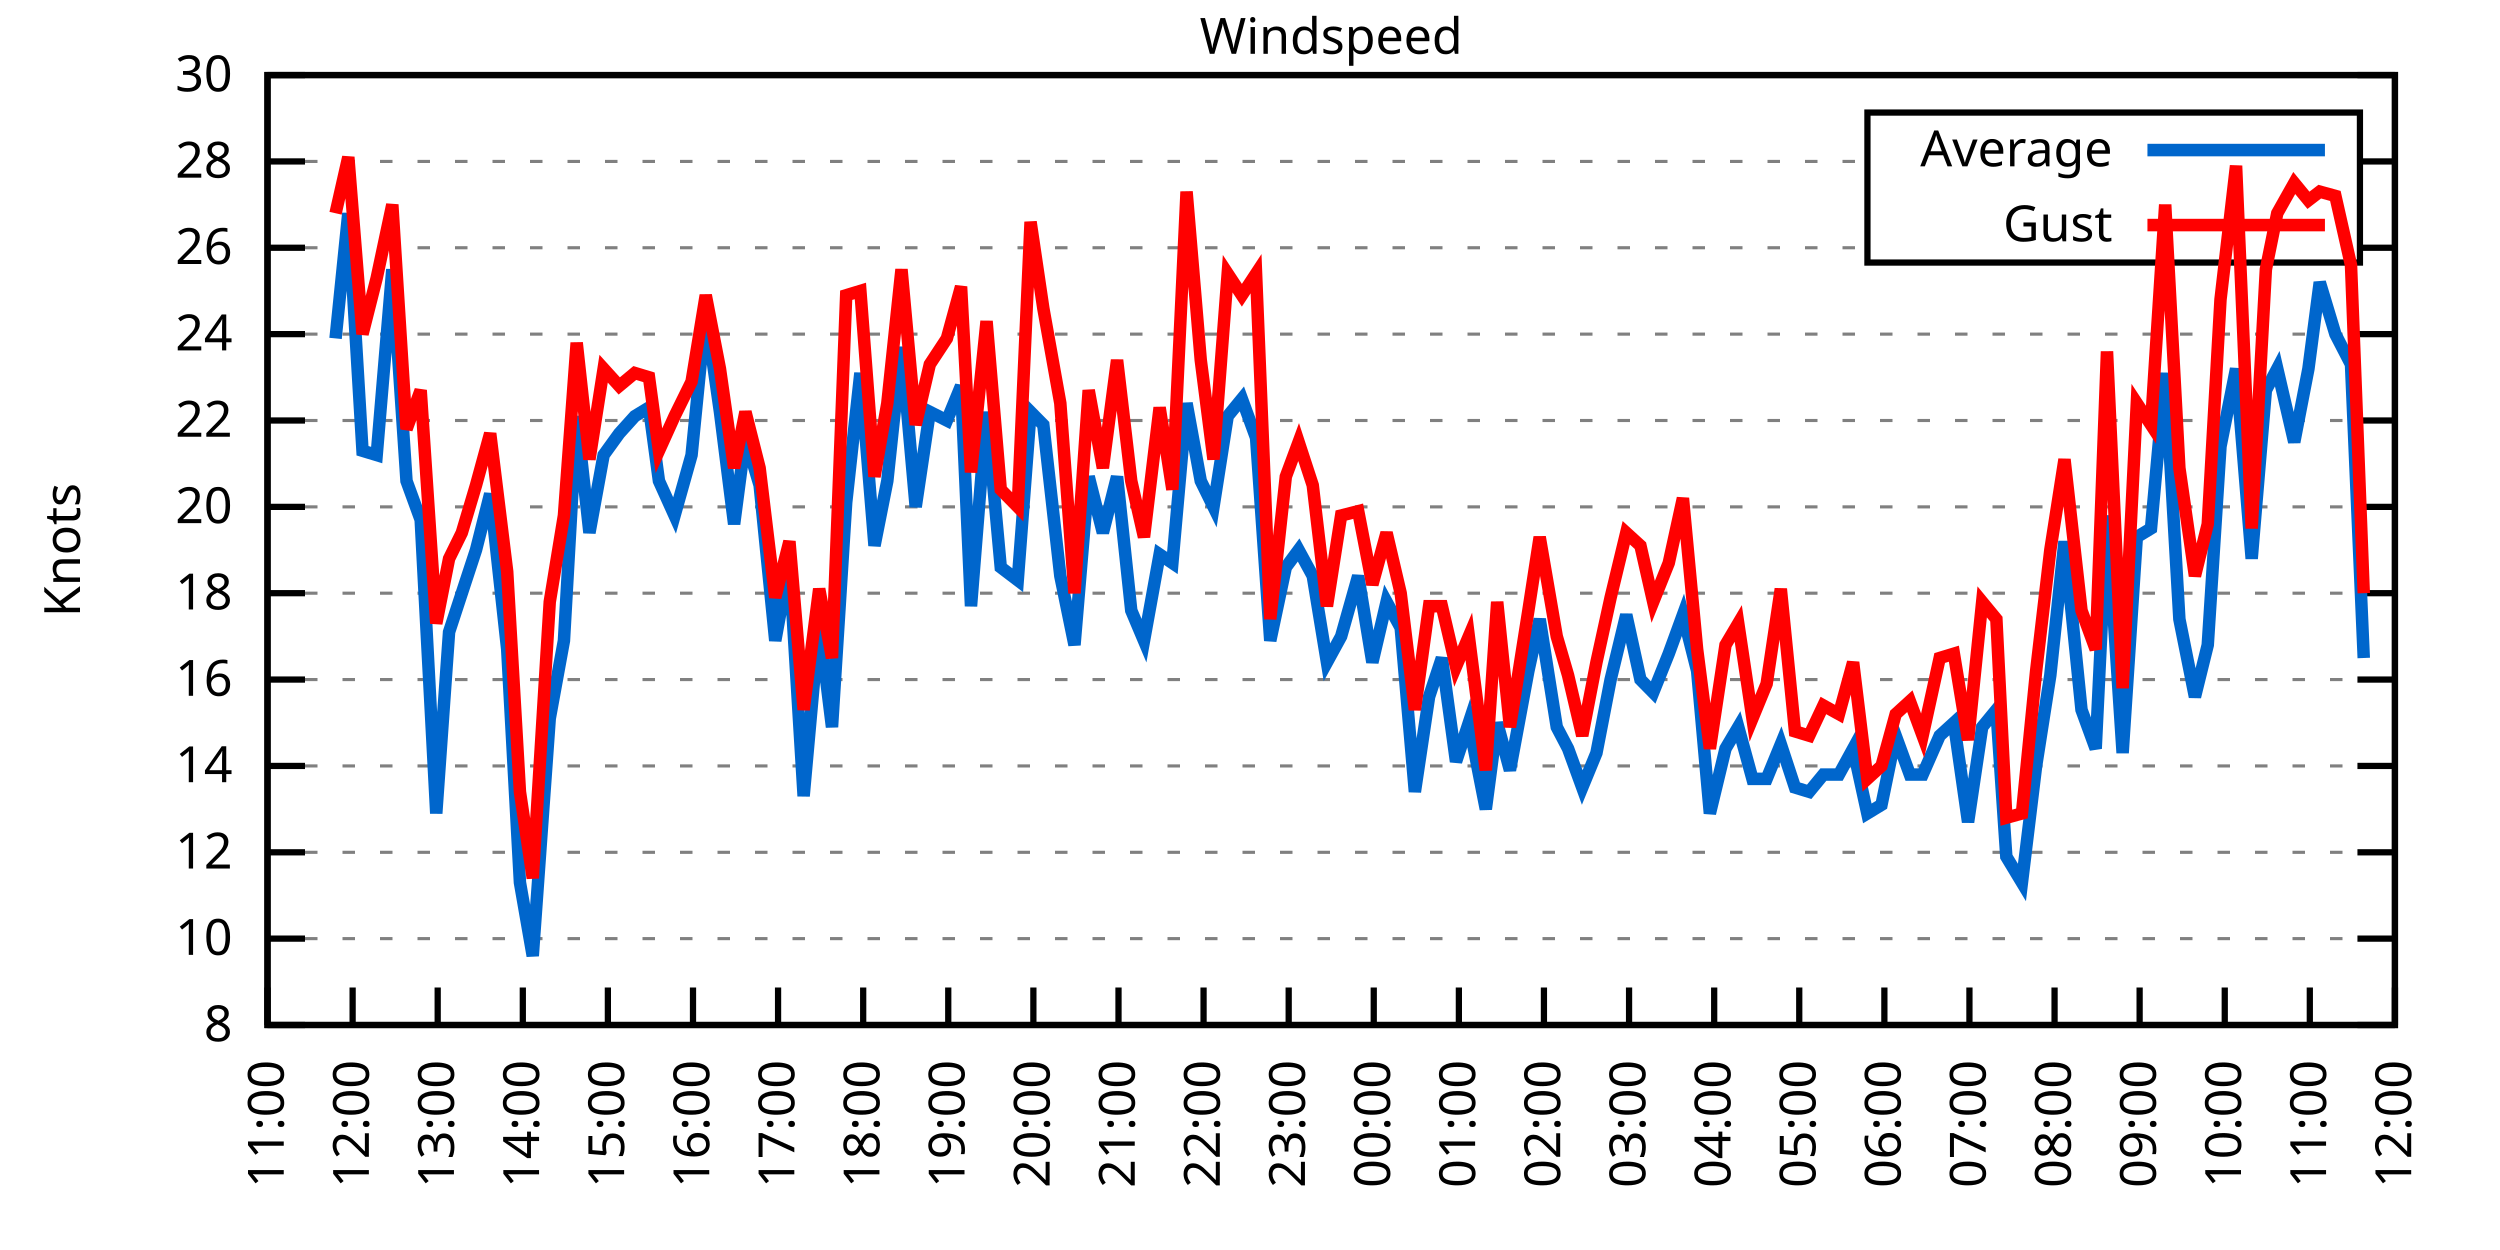
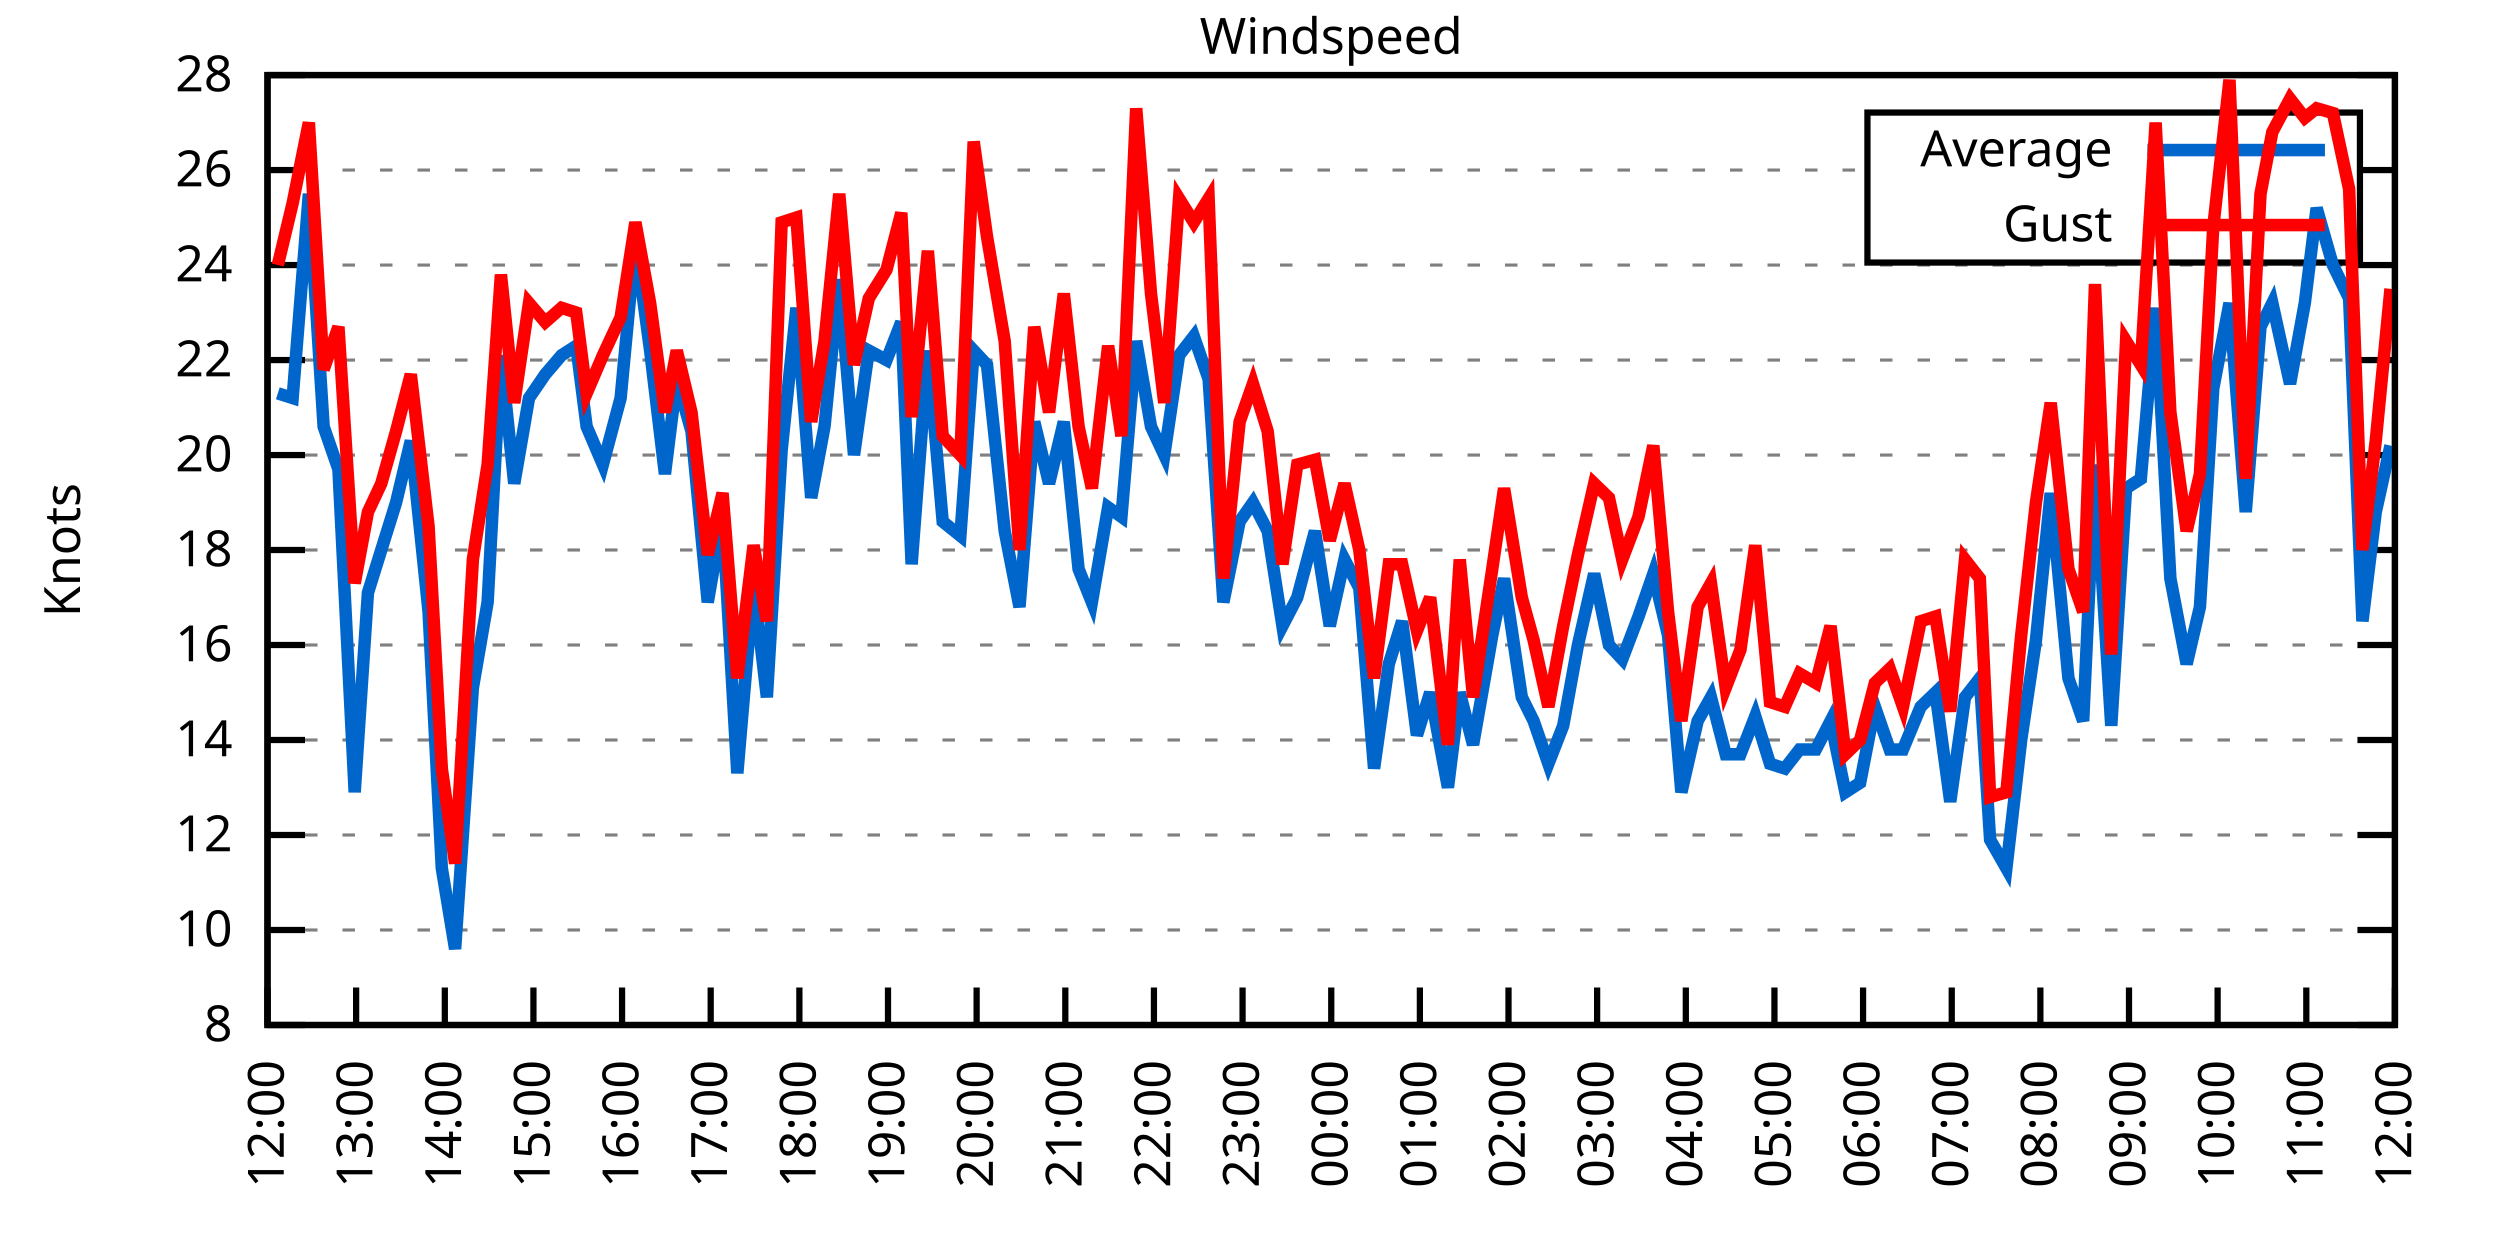
<svg xmlns="http://www.w3.org/2000/svg" xmlns:xlink="http://www.w3.org/1999/xlink" width="400" height="200" viewBox="0 0 400 200">
  <g id="gnuplot_canvas">
    <rect x="0" y="0" width="400" height="200" fill="none" />
    <defs>
      <circle id="gpDot" r="0.5" stroke-width="0.5" stroke="currentColor" />
      <path id="gpPt0" stroke-width="0.333" stroke="currentColor" d="M-1,0 h2 M0,-1 v2" />
      <path id="gpPt1" stroke-width="0.333" stroke="currentColor" d="M-1,-1 L1,1 M1,-1 L-1,1" />
      <path id="gpPt2" stroke-width="0.333" stroke="currentColor" d="M-1,0 L1,0 M0,-1 L0,1 M-1,-1 L1,1 M-1,1 L1,-1" />
      <rect id="gpPt3" stroke-width="0.333" stroke="currentColor" x="-1" y="-1" width="2" height="2" />
      <rect id="gpPt4" stroke-width="0.333" stroke="currentColor" fill="currentColor" x="-1" y="-1" width="2" height="2" />
      <circle id="gpPt5" stroke-width="0.333" stroke="currentColor" cx="0" cy="0" r="1" />
      <use xlink:href="#gpPt5" id="gpPt6" fill="currentColor" stroke="none" />
      <path id="gpPt7" stroke-width="0.333" stroke="currentColor" d="M0,-1.33 L-1.33,0.67 L1.33,0.67 z" />
      <use xlink:href="#gpPt7" id="gpPt8" fill="currentColor" stroke="none" />
      <use xlink:href="#gpPt7" id="gpPt9" stroke="currentColor" transform="rotate(180)" />
      <use xlink:href="#gpPt9" id="gpPt10" fill="currentColor" stroke="none" />
      <use xlink:href="#gpPt3" id="gpPt11" stroke="currentColor" transform="rotate(45)" />
      <use xlink:href="#gpPt11" id="gpPt12" fill="currentColor" stroke="none" />
      <path id="gpPt13" stroke-width="0.333" stroke="currentColor" d="M0,1.330 L1.265,0.411 L0.782,-1.067 L-0.782,-1.076 L-1.265,0.411 z" />
      <use xlink:href="#gpPt13" id="gpPt14" fill="currentColor" stroke="none" />
      <filter id="textbox" filterUnits="objectBoundingBox" x="0" y="0" height="1" width="1">
        <feFlood flood-color="white" flood-opacity="1" result="bgnd" />
        <feComposite in="SourceGraphic" in2="bgnd" operator="atop" />
      </filter>
      <filter id="greybox" filterUnits="objectBoundingBox" x="0" y="0" height="1" width="1">
        <feFlood flood-color="lightgrey" flood-opacity="1" result="grey" />
        <feComposite in="SourceGraphic" in2="grey" operator="atop" />
      </filter>
    </defs>
    <g fill="none" color="white" stroke="currentColor" stroke-width="1.00" stroke-linecap="butt" stroke-linejoin="miter">
</g>
    <g fill="none" color="black" stroke="currentColor" stroke-width="1.00" stroke-linecap="butt" stroke-linejoin="miter">
      <g stroke="none" shape-rendering="crispEdges">
        <polygon fill="rgb(255, 255, 255)" points="42.80,164.00 383.18,164.00 383.18,12.02 42.80,12.02 " />
      </g>
    </g>
    <g fill="none" color="black" stroke="currentColor" stroke-width="1.00" stroke-linecap="butt" stroke-linejoin="miter">
</g>
    <g fill="none" color="black" stroke="black" stroke-width="0.50" stroke-linecap="butt" stroke-linejoin="miter">
</g>
    <g fill="none" color="gray" stroke="currentColor" stroke-width="0.50" stroke-linecap="butt" stroke-linejoin="miter">
      <path stroke="gray" stroke-dasharray="2,4" class="gridline" d="M42.80,164.00 L383.19,164.00  " />
    </g>
    <g fill="none" color="gray" stroke="gray" stroke-width="1.00" stroke-linecap="butt" stroke-linejoin="miter">
</g>
    <g fill="none" color="black" stroke="currentColor" stroke-width="1.00" stroke-linecap="butt" stroke-linejoin="miter">
      <path stroke="black" d="M42.80,164.00 L48.80,164.00 M383.19,164.00 L377.19,164.00  " />
      <g transform="translate(37.20,166.60)" stroke="none" fill="black" font-family="Sans" font-size="8.00" text-anchor="end">
        <text>
          <tspan font-family="Sans"> 8</tspan>
        </text>
      </g>
    </g>
    <g fill="none" color="black" stroke="currentColor" stroke-width="1.00" stroke-linecap="butt" stroke-linejoin="miter">
</g>
    <g fill="none" color="black" stroke="black" stroke-width="0.50" stroke-linecap="butt" stroke-linejoin="miter">
</g>
    <g fill="none" color="gray" stroke="currentColor" stroke-width="0.50" stroke-linecap="butt" stroke-linejoin="miter">
-       <path stroke="gray" stroke-dasharray="2,4" class="gridline" d="M42.80,150.18 L383.19,150.18  " />
-     </g>
-     <g fill="none" color="gray" stroke="gray" stroke-width="1.00" stroke-linecap="butt" stroke-linejoin="miter">
- </g>
-     <g fill="none" color="black" stroke="currentColor" stroke-width="1.00" stroke-linecap="butt" stroke-linejoin="miter">
-       <path stroke="black" d="M42.80,150.18 L48.80,150.18 M383.19,150.18 L377.19,150.18  " />
-       <g transform="translate(37.20,152.78)" stroke="none" fill="black" font-family="Sans" font-size="8.00" text-anchor="end">
+       <path stroke="gray" stroke-dasharray="2,4" class="gridline" d="M42.80,148.80 L383.19,148.80  " />
+     </g>
+     <g fill="none" color="gray" stroke="gray" stroke-width="1.00" stroke-linecap="butt" stroke-linejoin="miter">
+ </g>
+     <g fill="none" color="black" stroke="currentColor" stroke-width="1.00" stroke-linecap="butt" stroke-linejoin="miter">
+       <path stroke="black" d="M42.80,148.80 L48.80,148.80 M383.19,148.80 L377.19,148.80  " />
+       <g transform="translate(37.20,151.40)" stroke="none" fill="black" font-family="Sans" font-size="8.00" text-anchor="end">
        <text>
          <tspan font-family="Sans"> 10</tspan>
        </text>
      </g>
    </g>
    <g fill="none" color="black" stroke="currentColor" stroke-width="1.00" stroke-linecap="butt" stroke-linejoin="miter">
</g>
    <g fill="none" color="black" stroke="black" stroke-width="0.50" stroke-linecap="butt" stroke-linejoin="miter">
</g>
    <g fill="none" color="gray" stroke="currentColor" stroke-width="0.50" stroke-linecap="butt" stroke-linejoin="miter">
-       <path stroke="gray" stroke-dasharray="2,4" class="gridline" d="M42.80,136.37 L383.19,136.37  " />
-     </g>
-     <g fill="none" color="gray" stroke="gray" stroke-width="1.00" stroke-linecap="butt" stroke-linejoin="miter">
- </g>
-     <g fill="none" color="black" stroke="currentColor" stroke-width="1.00" stroke-linecap="butt" stroke-linejoin="miter">
-       <path stroke="black" d="M42.80,136.37 L48.80,136.37 M383.19,136.37 L377.19,136.37  " />
-       <g transform="translate(37.20,138.97)" stroke="none" fill="black" font-family="Sans" font-size="8.00" text-anchor="end">
+       <path stroke="gray" stroke-dasharray="2,4" class="gridline" d="M42.80,133.60 L383.19,133.60  " />
+     </g>
+     <g fill="none" color="gray" stroke="gray" stroke-width="1.00" stroke-linecap="butt" stroke-linejoin="miter">
+ </g>
+     <g fill="none" color="black" stroke="currentColor" stroke-width="1.00" stroke-linecap="butt" stroke-linejoin="miter">
+       <path stroke="black" d="M42.80,133.60 L48.80,133.60 M383.19,133.60 L377.19,133.60  " />
+       <g transform="translate(37.20,136.20)" stroke="none" fill="black" font-family="Sans" font-size="8.00" text-anchor="end">
        <text>
          <tspan font-family="Sans"> 12</tspan>
        </text>
      </g>
    </g>
    <g fill="none" color="black" stroke="currentColor" stroke-width="1.00" stroke-linecap="butt" stroke-linejoin="miter">
</g>
    <g fill="none" color="black" stroke="black" stroke-width="0.50" stroke-linecap="butt" stroke-linejoin="miter">
</g>
    <g fill="none" color="gray" stroke="currentColor" stroke-width="0.50" stroke-linecap="butt" stroke-linejoin="miter">
-       <path stroke="gray" stroke-dasharray="2,4" class="gridline" d="M42.80,122.55 L383.19,122.55  " />
-     </g>
-     <g fill="none" color="gray" stroke="gray" stroke-width="1.00" stroke-linecap="butt" stroke-linejoin="miter">
- </g>
-     <g fill="none" color="black" stroke="currentColor" stroke-width="1.00" stroke-linecap="butt" stroke-linejoin="miter">
-       <path stroke="black" d="M42.80,122.55 L48.80,122.55 M383.19,122.55 L377.19,122.55  " />
-       <g transform="translate(37.20,125.15)" stroke="none" fill="black" font-family="Sans" font-size="8.00" text-anchor="end">
+       <path stroke="gray" stroke-dasharray="2,4" class="gridline" d="M42.80,118.40 L383.19,118.40  " />
+     </g>
+     <g fill="none" color="gray" stroke="gray" stroke-width="1.00" stroke-linecap="butt" stroke-linejoin="miter">
+ </g>
+     <g fill="none" color="black" stroke="currentColor" stroke-width="1.00" stroke-linecap="butt" stroke-linejoin="miter">
+       <path stroke="black" d="M42.80,118.40 L48.80,118.40 M383.19,118.40 L377.19,118.40  " />
+       <g transform="translate(37.20,121.00)" stroke="none" fill="black" font-family="Sans" font-size="8.00" text-anchor="end">
        <text>
          <tspan font-family="Sans"> 14</tspan>
        </text>
      </g>
    </g>
    <g fill="none" color="black" stroke="currentColor" stroke-width="1.00" stroke-linecap="butt" stroke-linejoin="miter">
</g>
    <g fill="none" color="black" stroke="black" stroke-width="0.50" stroke-linecap="butt" stroke-linejoin="miter">
</g>
    <g fill="none" color="gray" stroke="currentColor" stroke-width="0.50" stroke-linecap="butt" stroke-linejoin="miter">
-       <path stroke="gray" stroke-dasharray="2,4" class="gridline" d="M42.80,108.73 L383.19,108.73  " />
-     </g>
-     <g fill="none" color="gray" stroke="gray" stroke-width="1.00" stroke-linecap="butt" stroke-linejoin="miter">
- </g>
-     <g fill="none" color="black" stroke="currentColor" stroke-width="1.00" stroke-linecap="butt" stroke-linejoin="miter">
-       <path stroke="black" d="M42.80,108.73 L48.80,108.73 M383.19,108.73 L377.19,108.73  " />
-       <g transform="translate(37.20,111.33)" stroke="none" fill="black" font-family="Sans" font-size="8.00" text-anchor="end">
+       <path stroke="gray" stroke-dasharray="2,4" class="gridline" d="M42.80,103.20 L383.19,103.20  " />
+     </g>
+     <g fill="none" color="gray" stroke="gray" stroke-width="1.00" stroke-linecap="butt" stroke-linejoin="miter">
+ </g>
+     <g fill="none" color="black" stroke="currentColor" stroke-width="1.00" stroke-linecap="butt" stroke-linejoin="miter">
+       <path stroke="black" d="M42.80,103.20 L48.80,103.20 M383.19,103.20 L377.19,103.20  " />
+       <g transform="translate(37.20,105.80)" stroke="none" fill="black" font-family="Sans" font-size="8.00" text-anchor="end">
        <text>
          <tspan font-family="Sans"> 16</tspan>
        </text>
      </g>
    </g>
    <g fill="none" color="black" stroke="currentColor" stroke-width="1.00" stroke-linecap="butt" stroke-linejoin="miter">
</g>
    <g fill="none" color="black" stroke="black" stroke-width="0.50" stroke-linecap="butt" stroke-linejoin="miter">
</g>
    <g fill="none" color="gray" stroke="currentColor" stroke-width="0.50" stroke-linecap="butt" stroke-linejoin="miter">
-       <path stroke="gray" stroke-dasharray="2,4" class="gridline" d="M42.80,94.91 L383.19,94.91  " />
-     </g>
-     <g fill="none" color="gray" stroke="gray" stroke-width="1.00" stroke-linecap="butt" stroke-linejoin="miter">
- </g>
-     <g fill="none" color="black" stroke="currentColor" stroke-width="1.00" stroke-linecap="butt" stroke-linejoin="miter">
-       <path stroke="black" d="M42.80,94.91 L48.80,94.91 M383.19,94.91 L377.19,94.91  " />
-       <g transform="translate(37.20,97.51)" stroke="none" fill="black" font-family="Sans" font-size="8.00" text-anchor="end">
+       <path stroke="gray" stroke-dasharray="2,4" class="gridline" d="M42.80,88.00 L383.19,88.00  " />
+     </g>
+     <g fill="none" color="gray" stroke="gray" stroke-width="1.00" stroke-linecap="butt" stroke-linejoin="miter">
+ </g>
+     <g fill="none" color="black" stroke="currentColor" stroke-width="1.00" stroke-linecap="butt" stroke-linejoin="miter">
+       <path stroke="black" d="M42.80,88.00 L48.80,88.00 M383.19,88.00 L377.19,88.00  " />
+       <g transform="translate(37.20,90.60)" stroke="none" fill="black" font-family="Sans" font-size="8.00" text-anchor="end">
        <text>
          <tspan font-family="Sans"> 18</tspan>
        </text>
      </g>
    </g>
    <g fill="none" color="black" stroke="currentColor" stroke-width="1.00" stroke-linecap="butt" stroke-linejoin="miter">
</g>
    <g fill="none" color="black" stroke="black" stroke-width="0.50" stroke-linecap="butt" stroke-linejoin="miter">
</g>
    <g fill="none" color="gray" stroke="currentColor" stroke-width="0.50" stroke-linecap="butt" stroke-linejoin="miter">
-       <path stroke="gray" stroke-dasharray="2,4" class="gridline" d="M42.80,81.10 L383.19,81.10  " />
-     </g>
-     <g fill="none" color="gray" stroke="gray" stroke-width="1.00" stroke-linecap="butt" stroke-linejoin="miter">
- </g>
-     <g fill="none" color="black" stroke="currentColor" stroke-width="1.00" stroke-linecap="butt" stroke-linejoin="miter">
-       <path stroke="black" d="M42.80,81.10 L48.80,81.10 M383.19,81.10 L377.19,81.10  " />
-       <g transform="translate(37.20,83.70)" stroke="none" fill="black" font-family="Sans" font-size="8.00" text-anchor="end">
+       <path stroke="gray" stroke-dasharray="2,4" class="gridline" d="M42.80,72.81 L383.19,72.81  " />
+     </g>
+     <g fill="none" color="gray" stroke="gray" stroke-width="1.00" stroke-linecap="butt" stroke-linejoin="miter">
+ </g>
+     <g fill="none" color="black" stroke="currentColor" stroke-width="1.00" stroke-linecap="butt" stroke-linejoin="miter">
+       <path stroke="black" d="M42.80,72.81 L48.80,72.81 M383.19,72.81 L377.19,72.81  " />
+       <g transform="translate(37.20,75.41)" stroke="none" fill="black" font-family="Sans" font-size="8.00" text-anchor="end">
        <text>
          <tspan font-family="Sans"> 20</tspan>
        </text>
      </g>
    </g>
    <g fill="none" color="black" stroke="currentColor" stroke-width="1.00" stroke-linecap="butt" stroke-linejoin="miter">
</g>
    <g fill="none" color="black" stroke="black" stroke-width="0.50" stroke-linecap="butt" stroke-linejoin="miter">
</g>
    <g fill="none" color="gray" stroke="currentColor" stroke-width="0.50" stroke-linecap="butt" stroke-linejoin="miter">
-       <path stroke="gray" stroke-dasharray="2,4" class="gridline" d="M42.80,67.28 L383.19,67.28  " />
-     </g>
-     <g fill="none" color="gray" stroke="gray" stroke-width="1.00" stroke-linecap="butt" stroke-linejoin="miter">
- </g>
-     <g fill="none" color="black" stroke="currentColor" stroke-width="1.00" stroke-linecap="butt" stroke-linejoin="miter">
-       <path stroke="black" d="M42.80,67.28 L48.80,67.28 M383.19,67.28 L377.19,67.28  " />
-       <g transform="translate(37.20,69.88)" stroke="none" fill="black" font-family="Sans" font-size="8.00" text-anchor="end">
+       <path stroke="gray" stroke-dasharray="2,4" class="gridline" d="M42.80,57.61 L383.19,57.61  " />
+     </g>
+     <g fill="none" color="gray" stroke="gray" stroke-width="1.00" stroke-linecap="butt" stroke-linejoin="miter">
+ </g>
+     <g fill="none" color="black" stroke="currentColor" stroke-width="1.00" stroke-linecap="butt" stroke-linejoin="miter">
+       <path stroke="black" d="M42.80,57.61 L48.80,57.61 M383.19,57.61 L377.19,57.61  " />
+       <g transform="translate(37.20,60.21)" stroke="none" fill="black" font-family="Sans" font-size="8.00" text-anchor="end">
        <text>
          <tspan font-family="Sans"> 22</tspan>
        </text>
      </g>
    </g>
    <g fill="none" color="black" stroke="currentColor" stroke-width="1.00" stroke-linecap="butt" stroke-linejoin="miter">
</g>
    <g fill="none" color="black" stroke="black" stroke-width="0.50" stroke-linecap="butt" stroke-linejoin="miter">
</g>
    <g fill="none" color="gray" stroke="currentColor" stroke-width="0.50" stroke-linecap="butt" stroke-linejoin="miter">
-       <path stroke="gray" stroke-dasharray="2,4" class="gridline" d="M42.80,53.46 L383.19,53.46  " />
-     </g>
-     <g fill="none" color="gray" stroke="gray" stroke-width="1.00" stroke-linecap="butt" stroke-linejoin="miter">
- </g>
-     <g fill="none" color="black" stroke="currentColor" stroke-width="1.00" stroke-linecap="butt" stroke-linejoin="miter">
-       <path stroke="black" d="M42.80,53.46 L48.80,53.46 M383.19,53.46 L377.19,53.46  " />
-       <g transform="translate(37.20,56.06)" stroke="none" fill="black" font-family="Sans" font-size="8.00" text-anchor="end">
+       <path stroke="gray" stroke-dasharray="2,4" class="gridline" d="M42.80,42.41 L383.19,42.41  " />
+     </g>
+     <g fill="none" color="gray" stroke="gray" stroke-width="1.00" stroke-linecap="butt" stroke-linejoin="miter">
+ </g>
+     <g fill="none" color="black" stroke="currentColor" stroke-width="1.00" stroke-linecap="butt" stroke-linejoin="miter">
+       <path stroke="black" d="M42.80,42.41 L48.80,42.41 M383.19,42.41 L377.19,42.41  " />
+       <g transform="translate(37.20,45.01)" stroke="none" fill="black" font-family="Sans" font-size="8.00" text-anchor="end">
        <text>
          <tspan font-family="Sans"> 24</tspan>
        </text>
      </g>
    </g>
    <g fill="none" color="black" stroke="currentColor" stroke-width="1.00" stroke-linecap="butt" stroke-linejoin="miter">
</g>
    <g fill="none" color="black" stroke="black" stroke-width="0.50" stroke-linecap="butt" stroke-linejoin="miter">
</g>
    <g fill="none" color="gray" stroke="currentColor" stroke-width="0.50" stroke-linecap="butt" stroke-linejoin="miter">
-       <path stroke="gray" stroke-dasharray="2,4" class="gridline" d="M42.80,39.64 L298.79,39.64 M377.59,39.64 L383.19,39.64  " />
-     </g>
-     <g fill="none" color="gray" stroke="gray" stroke-width="1.00" stroke-linecap="butt" stroke-linejoin="miter">
- </g>
-     <g fill="none" color="black" stroke="currentColor" stroke-width="1.00" stroke-linecap="butt" stroke-linejoin="miter">
-       <path stroke="black" d="M42.80,39.64 L48.80,39.64 M383.19,39.64 L377.19,39.64  " />
-       <g transform="translate(37.20,42.24)" stroke="none" fill="black" font-family="Sans" font-size="8.00" text-anchor="end">
+       <path stroke="gray" stroke-dasharray="2,4" class="gridline" d="M42.80,27.21 L298.79,27.21 M377.59,27.21 L383.19,27.21  " />
+     </g>
+     <g fill="none" color="gray" stroke="gray" stroke-width="1.00" stroke-linecap="butt" stroke-linejoin="miter">
+ </g>
+     <g fill="none" color="black" stroke="currentColor" stroke-width="1.00" stroke-linecap="butt" stroke-linejoin="miter">
+       <path stroke="black" d="M42.80,27.21 L48.80,27.21 M383.19,27.21 L377.19,27.21  " />
+       <g transform="translate(37.20,29.81)" stroke="none" fill="black" font-family="Sans" font-size="8.00" text-anchor="end">
        <text>
          <tspan font-family="Sans"> 26</tspan>
-         </text>
-       </g>
-     </g>
-     <g fill="none" color="black" stroke="currentColor" stroke-width="1.00" stroke-linecap="butt" stroke-linejoin="miter">
- </g>
-     <g fill="none" color="black" stroke="black" stroke-width="0.50" stroke-linecap="butt" stroke-linejoin="miter">
- </g>
-     <g fill="none" color="gray" stroke="currentColor" stroke-width="0.50" stroke-linecap="butt" stroke-linejoin="miter">
-       <path stroke="gray" stroke-dasharray="2,4" class="gridline" d="M42.80,25.83 L298.79,25.83 M377.59,25.83 L383.19,25.83  " />
-     </g>
-     <g fill="none" color="gray" stroke="gray" stroke-width="1.00" stroke-linecap="butt" stroke-linejoin="miter">
- </g>
-     <g fill="none" color="black" stroke="currentColor" stroke-width="1.00" stroke-linecap="butt" stroke-linejoin="miter">
-       <path stroke="black" d="M42.80,25.83 L48.80,25.83 M383.19,25.83 L377.19,25.83  " />
-       <g transform="translate(37.20,28.43)" stroke="none" fill="black" font-family="Sans" font-size="8.00" text-anchor="end">
-         <text>
-           <tspan font-family="Sans"> 28</tspan>
        </text>
      </g>
    </g>
    <g fill="none" color="black" stroke="currentColor" stroke-width="1.00" stroke-linecap="butt" stroke-linejoin="miter">
</g>
    <g fill="none" color="black" stroke="black" stroke-width="0.50" stroke-linecap="butt" stroke-linejoin="miter">
</g>
    <g fill="none" color="gray" stroke="currentColor" stroke-width="0.50" stroke-linecap="butt" stroke-linejoin="miter">
      <path stroke="gray" stroke-dasharray="2,4" class="gridline" d="M42.80,12.01 L383.19,12.01  " />
    </g>
    <g fill="none" color="gray" stroke="gray" stroke-width="1.00" stroke-linecap="butt" stroke-linejoin="miter">
</g>
    <g fill="none" color="black" stroke="currentColor" stroke-width="1.00" stroke-linecap="butt" stroke-linejoin="miter">
      <path stroke="black" d="M42.80,12.01 L48.80,12.01 M383.19,12.01 L377.19,12.01  " />
      <g transform="translate(37.20,14.61)" stroke="none" fill="black" font-family="Sans" font-size="8.00" text-anchor="end">
        <text>
-           <tspan font-family="Sans"> 30</tspan>
+           <tspan font-family="Sans"> 28</tspan>
        </text>
      </g>
    </g>
    <g fill="none" color="black" stroke="currentColor" stroke-width="1.00" stroke-linecap="butt" stroke-linejoin="miter">
      <path stroke="black" d="M42.80,164.00 L42.80,158.00  " />
      <g transform="translate(45.40,169.60) rotate(270.00)" stroke="none" fill="black" font-family="Sans" font-size="8.00" text-anchor="end">
        <text>
-           <tspan font-family="Sans">11:00</tspan>
-         </text>
-       </g>
-     </g>
-     <g fill="none" color="black" stroke="currentColor" stroke-width="1.00" stroke-linecap="butt" stroke-linejoin="miter">
-       <path stroke="black" d="M56.42,164.00 L56.42,158.00  " />
-       <g transform="translate(59.02,169.60) rotate(270.00)" stroke="none" fill="black" font-family="Sans" font-size="8.00" text-anchor="end">
-         <text>
          <tspan font-family="Sans">12:00</tspan>
        </text>
      </g>
    </g>
    <g fill="none" color="black" stroke="currentColor" stroke-width="1.00" stroke-linecap="butt" stroke-linejoin="miter">
-       <path stroke="black" d="M70.03,164.00 L70.03,158.00  " />
-       <g transform="translate(72.63,169.60) rotate(270.00)" stroke="none" fill="black" font-family="Sans" font-size="8.00" text-anchor="end">
+       <path stroke="black" d="M56.98,164.00 L56.98,158.00  " />
+       <g transform="translate(59.58,169.60) rotate(270.00)" stroke="none" fill="black" font-family="Sans" font-size="8.00" text-anchor="end">
        <text>
          <tspan font-family="Sans">13:00</tspan>
        </text>
      </g>
    </g>
    <g fill="none" color="black" stroke="currentColor" stroke-width="1.00" stroke-linecap="butt" stroke-linejoin="miter">
-       <path stroke="black" d="M83.65,164.00 L83.65,158.00  " />
-       <g transform="translate(86.25,169.60) rotate(270.00)" stroke="none" fill="black" font-family="Sans" font-size="8.00" text-anchor="end">
+       <path stroke="black" d="M71.17,164.00 L71.17,158.00  " />
+       <g transform="translate(73.77,169.60) rotate(270.00)" stroke="none" fill="black" font-family="Sans" font-size="8.00" text-anchor="end">
        <text>
          <tspan font-family="Sans">14:00</tspan>
        </text>
      </g>
    </g>
    <g fill="none" color="black" stroke="currentColor" stroke-width="1.00" stroke-linecap="butt" stroke-linejoin="miter">
-       <path stroke="black" d="M97.26,164.00 L97.26,158.00  " />
-       <g transform="translate(99.86,169.60) rotate(270.00)" stroke="none" fill="black" font-family="Sans" font-size="8.00" text-anchor="end">
+       <path stroke="black" d="M85.35,164.00 L85.35,158.00  " />
+       <g transform="translate(87.95,169.60) rotate(270.00)" stroke="none" fill="black" font-family="Sans" font-size="8.00" text-anchor="end">
        <text>
          <tspan font-family="Sans">15:00</tspan>
        </text>
      </g>
    </g>
    <g fill="none" color="black" stroke="currentColor" stroke-width="1.00" stroke-linecap="butt" stroke-linejoin="miter">
-       <path stroke="black" d="M110.88,164.00 L110.88,158.00  " />
-       <g transform="translate(113.48,169.60) rotate(270.00)" stroke="none" fill="black" font-family="Sans" font-size="8.00" text-anchor="end">
+       <path stroke="black" d="M99.53,164.00 L99.53,158.00  " />
+       <g transform="translate(102.13,169.60) rotate(270.00)" stroke="none" fill="black" font-family="Sans" font-size="8.00" text-anchor="end">
        <text>
          <tspan font-family="Sans">16:00</tspan>
        </text>
      </g>
    </g>
    <g fill="none" color="black" stroke="currentColor" stroke-width="1.00" stroke-linecap="butt" stroke-linejoin="miter">
-       <path stroke="black" d="M124.49,164.00 L124.49,158.00  " />
-       <g transform="translate(127.09,169.60) rotate(270.00)" stroke="none" fill="black" font-family="Sans" font-size="8.00" text-anchor="end">
+       <path stroke="black" d="M113.71,164.00 L113.71,158.00  " />
+       <g transform="translate(116.31,169.60) rotate(270.00)" stroke="none" fill="black" font-family="Sans" font-size="8.00" text-anchor="end">
        <text>
          <tspan font-family="Sans">17:00</tspan>
        </text>
      </g>
    </g>
    <g fill="none" color="black" stroke="currentColor" stroke-width="1.00" stroke-linecap="butt" stroke-linejoin="miter">
-       <path stroke="black" d="M138.11,164.00 L138.11,158.00  " />
-       <g transform="translate(140.71,169.60) rotate(270.00)" stroke="none" fill="black" font-family="Sans" font-size="8.00" text-anchor="end">
+       <path stroke="black" d="M127.90,164.00 L127.90,158.00  " />
+       <g transform="translate(130.50,169.60) rotate(270.00)" stroke="none" fill="black" font-family="Sans" font-size="8.00" text-anchor="end">
        <text>
          <tspan font-family="Sans">18:00</tspan>
        </text>
      </g>
    </g>
    <g fill="none" color="black" stroke="currentColor" stroke-width="1.00" stroke-linecap="butt" stroke-linejoin="miter">
-       <path stroke="black" d="M151.72,164.00 L151.72,158.00  " />
-       <g transform="translate(154.32,169.60) rotate(270.00)" stroke="none" fill="black" font-family="Sans" font-size="8.00" text-anchor="end">
+       <path stroke="black" d="M142.08,164.00 L142.08,158.00  " />
+       <g transform="translate(144.68,169.60) rotate(270.00)" stroke="none" fill="black" font-family="Sans" font-size="8.00" text-anchor="end">
        <text>
          <tspan font-family="Sans">19:00</tspan>
        </text>
      </g>
    </g>
    <g fill="none" color="black" stroke="currentColor" stroke-width="1.00" stroke-linecap="butt" stroke-linejoin="miter">
-       <path stroke="black" d="M165.34,164.00 L165.34,158.00  " />
-       <g transform="translate(167.94,169.60) rotate(270.00)" stroke="none" fill="black" font-family="Sans" font-size="8.00" text-anchor="end">
+       <path stroke="black" d="M156.26,164.00 L156.26,158.00  " />
+       <g transform="translate(158.86,169.60) rotate(270.00)" stroke="none" fill="black" font-family="Sans" font-size="8.00" text-anchor="end">
        <text>
          <tspan font-family="Sans">20:00</tspan>
        </text>
      </g>
    </g>
    <g fill="none" color="black" stroke="currentColor" stroke-width="1.00" stroke-linecap="butt" stroke-linejoin="miter">
-       <path stroke="black" d="M178.96,164.00 L178.96,158.00  " />
-       <g transform="translate(181.56,169.60) rotate(270.00)" stroke="none" fill="black" font-family="Sans" font-size="8.00" text-anchor="end">
+       <path stroke="black" d="M170.45,164.00 L170.45,158.00  " />
+       <g transform="translate(173.05,169.60) rotate(270.00)" stroke="none" fill="black" font-family="Sans" font-size="8.00" text-anchor="end">
        <text>
          <tspan font-family="Sans">21:00</tspan>
        </text>
      </g>
    </g>
    <g fill="none" color="black" stroke="currentColor" stroke-width="1.00" stroke-linecap="butt" stroke-linejoin="miter">
-       <path stroke="black" d="M192.57,164.00 L192.57,158.00  " />
-       <g transform="translate(195.17,169.60) rotate(270.00)" stroke="none" fill="black" font-family="Sans" font-size="8.00" text-anchor="end">
+       <path stroke="black" d="M184.63,164.00 L184.63,158.00  " />
+       <g transform="translate(187.23,169.60) rotate(270.00)" stroke="none" fill="black" font-family="Sans" font-size="8.00" text-anchor="end">
        <text>
          <tspan font-family="Sans">22:00</tspan>
        </text>
      </g>
    </g>
    <g fill="none" color="black" stroke="currentColor" stroke-width="1.00" stroke-linecap="butt" stroke-linejoin="miter">
-       <path stroke="black" d="M206.19,164.00 L206.19,158.00  " />
-       <g transform="translate(208.79,169.60) rotate(270.00)" stroke="none" fill="black" font-family="Sans" font-size="8.00" text-anchor="end">
+       <path stroke="black" d="M198.81,164.00 L198.81,158.00  " />
+       <g transform="translate(201.41,169.60) rotate(270.00)" stroke="none" fill="black" font-family="Sans" font-size="8.00" text-anchor="end">
        <text>
          <tspan font-family="Sans">23:00</tspan>
        </text>
      </g>
    </g>
    <g fill="none" color="black" stroke="currentColor" stroke-width="1.00" stroke-linecap="butt" stroke-linejoin="miter">
-       <path stroke="black" d="M219.80,164.00 L219.80,158.00  " />
-       <g transform="translate(222.40,169.60) rotate(270.00)" stroke="none" fill="black" font-family="Sans" font-size="8.00" text-anchor="end">
+       <path stroke="black" d="M213.00,164.00 L213.00,158.00  " />
+       <g transform="translate(215.60,169.60) rotate(270.00)" stroke="none" fill="black" font-family="Sans" font-size="8.00" text-anchor="end">
        <text>
          <tspan font-family="Sans">00:00</tspan>
        </text>
      </g>
    </g>
    <g fill="none" color="black" stroke="currentColor" stroke-width="1.00" stroke-linecap="butt" stroke-linejoin="miter">
-       <path stroke="black" d="M233.42,164.00 L233.42,158.00  " />
-       <g transform="translate(236.02,169.60) rotate(270.00)" stroke="none" fill="black" font-family="Sans" font-size="8.00" text-anchor="end">
+       <path stroke="black" d="M227.18,164.00 L227.18,158.00  " />
+       <g transform="translate(229.78,169.60) rotate(270.00)" stroke="none" fill="black" font-family="Sans" font-size="8.00" text-anchor="end">
        <text>
          <tspan font-family="Sans">01:00</tspan>
        </text>
      </g>
    </g>
    <g fill="none" color="black" stroke="currentColor" stroke-width="1.00" stroke-linecap="butt" stroke-linejoin="miter">
-       <path stroke="black" d="M247.03,164.00 L247.03,158.00  " />
-       <g transform="translate(249.63,169.60) rotate(270.00)" stroke="none" fill="black" font-family="Sans" font-size="8.00" text-anchor="end">
+       <path stroke="black" d="M241.36,164.00 L241.36,158.00  " />
+       <g transform="translate(243.96,169.60) rotate(270.00)" stroke="none" fill="black" font-family="Sans" font-size="8.00" text-anchor="end">
        <text>
          <tspan font-family="Sans">02:00</tspan>
        </text>
      </g>
    </g>
    <g fill="none" color="black" stroke="currentColor" stroke-width="1.00" stroke-linecap="butt" stroke-linejoin="miter">
-       <path stroke="black" d="M260.65,164.00 L260.65,158.00  " />
-       <g transform="translate(263.25,169.60) rotate(270.00)" stroke="none" fill="black" font-family="Sans" font-size="8.00" text-anchor="end">
+       <path stroke="black" d="M255.54,164.00 L255.54,158.00  " />
+       <g transform="translate(258.14,169.60) rotate(270.00)" stroke="none" fill="black" font-family="Sans" font-size="8.00" text-anchor="end">
        <text>
          <tspan font-family="Sans">03:00</tspan>
        </text>
      </g>
    </g>
    <g fill="none" color="black" stroke="currentColor" stroke-width="1.00" stroke-linecap="butt" stroke-linejoin="miter">
-       <path stroke="black" d="M274.27,164.00 L274.27,158.00  " />
-       <g transform="translate(276.87,169.60) rotate(270.00)" stroke="none" fill="black" font-family="Sans" font-size="8.00" text-anchor="end">
+       <path stroke="black" d="M269.73,164.00 L269.73,158.00  " />
+       <g transform="translate(272.33,169.60) rotate(270.00)" stroke="none" fill="black" font-family="Sans" font-size="8.00" text-anchor="end">
        <text>
          <tspan font-family="Sans">04:00</tspan>
        </text>
      </g>
    </g>
    <g fill="none" color="black" stroke="currentColor" stroke-width="1.00" stroke-linecap="butt" stroke-linejoin="miter">
-       <path stroke="black" d="M287.88,164.00 L287.88,158.00  " />
-       <g transform="translate(290.48,169.60) rotate(270.00)" stroke="none" fill="black" font-family="Sans" font-size="8.00" text-anchor="end">
+       <path stroke="black" d="M283.91,164.00 L283.91,158.00  " />
+       <g transform="translate(286.51,169.60) rotate(270.00)" stroke="none" fill="black" font-family="Sans" font-size="8.00" text-anchor="end">
        <text>
          <tspan font-family="Sans">05:00</tspan>
        </text>
      </g>
    </g>
    <g fill="none" color="black" stroke="currentColor" stroke-width="1.00" stroke-linecap="butt" stroke-linejoin="miter">
-       <path stroke="black" d="M301.50,164.00 L301.50,158.00  " />
-       <g transform="translate(304.10,169.60) rotate(270.00)" stroke="none" fill="black" font-family="Sans" font-size="8.00" text-anchor="end">
+       <path stroke="black" d="M298.09,164.00 L298.09,158.00  " />
+       <g transform="translate(300.69,169.60) rotate(270.00)" stroke="none" fill="black" font-family="Sans" font-size="8.00" text-anchor="end">
        <text>
          <tspan font-family="Sans">06:00</tspan>
        </text>
      </g>
    </g>
    <g fill="none" color="black" stroke="currentColor" stroke-width="1.00" stroke-linecap="butt" stroke-linejoin="miter">
-       <path stroke="black" d="M315.11,164.00 L315.11,158.00  " />
-       <g transform="translate(317.71,169.60) rotate(270.00)" stroke="none" fill="black" font-family="Sans" font-size="8.00" text-anchor="end">
+       <path stroke="black" d="M312.28,164.00 L312.28,158.00  " />
+       <g transform="translate(314.88,169.60) rotate(270.00)" stroke="none" fill="black" font-family="Sans" font-size="8.00" text-anchor="end">
        <text>
          <tspan font-family="Sans">07:00</tspan>
        </text>
      </g>
    </g>
    <g fill="none" color="black" stroke="currentColor" stroke-width="1.00" stroke-linecap="butt" stroke-linejoin="miter">
-       <path stroke="black" d="M328.73,164.00 L328.73,158.00  " />
-       <g transform="translate(331.33,169.60) rotate(270.00)" stroke="none" fill="black" font-family="Sans" font-size="8.00" text-anchor="end">
+       <path stroke="black" d="M326.46,164.00 L326.46,158.00  " />
+       <g transform="translate(329.06,169.60) rotate(270.00)" stroke="none" fill="black" font-family="Sans" font-size="8.00" text-anchor="end">
        <text>
          <tspan font-family="Sans">08:00</tspan>
        </text>
      </g>
    </g>
    <g fill="none" color="black" stroke="currentColor" stroke-width="1.00" stroke-linecap="butt" stroke-linejoin="miter">
-       <path stroke="black" d="M342.34,164.00 L342.34,158.00  " />
-       <g transform="translate(344.94,169.60) rotate(270.00)" stroke="none" fill="black" font-family="Sans" font-size="8.00" text-anchor="end">
+       <path stroke="black" d="M340.64,164.00 L340.64,158.00  " />
+       <g transform="translate(343.24,169.60) rotate(270.00)" stroke="none" fill="black" font-family="Sans" font-size="8.00" text-anchor="end">
        <text>
          <tspan font-family="Sans">09:00</tspan>
        </text>
      </g>
    </g>
    <g fill="none" color="black" stroke="currentColor" stroke-width="1.00" stroke-linecap="butt" stroke-linejoin="miter">
-       <path stroke="black" d="M355.96,164.00 L355.96,158.00  " />
-       <g transform="translate(358.56,169.60) rotate(270.00)" stroke="none" fill="black" font-family="Sans" font-size="8.00" text-anchor="end">
+       <path stroke="black" d="M354.82,164.00 L354.82,158.00  " />
+       <g transform="translate(357.42,169.60) rotate(270.00)" stroke="none" fill="black" font-family="Sans" font-size="8.00" text-anchor="end">
        <text>
          <tspan font-family="Sans">10:00</tspan>
        </text>
      </g>
    </g>
    <g fill="none" color="black" stroke="currentColor" stroke-width="1.00" stroke-linecap="butt" stroke-linejoin="miter">
-       <path stroke="black" d="M369.57,164.00 L369.57,158.00  " />
-       <g transform="translate(372.17,169.60) rotate(270.00)" stroke="none" fill="black" font-family="Sans" font-size="8.00" text-anchor="end">
+       <path stroke="black" d="M369.01,164.00 L369.01,158.00  " />
+       <g transform="translate(371.61,169.60) rotate(270.00)" stroke="none" fill="black" font-family="Sans" font-size="8.00" text-anchor="end">
        <text>
          <tspan font-family="Sans">11:00</tspan>
        </text>
      </g>
    </g>
    <g fill="none" color="black" stroke="currentColor" stroke-width="1.00" stroke-linecap="butt" stroke-linejoin="miter">
      <path stroke="black" d="M383.19,164.00 L383.19,158.00  " />
      <g transform="translate(385.79,169.60) rotate(270.00)" stroke="none" fill="black" font-family="Sans" font-size="8.00" text-anchor="end">
        <text>
          <tspan font-family="Sans">12:00</tspan>
        </text>
      </g>
    </g>
    <g fill="none" color="black" stroke="currentColor" stroke-width="1.00" stroke-linecap="butt" stroke-linejoin="miter">
</g>
    <g fill="none" color="black" stroke="currentColor" stroke-width="1.00" stroke-linecap="butt" stroke-linejoin="miter">
      <path stroke="black" d="M42.80,12.01 L42.80,164.00 L383.19,164.00 L383.19,12.01 L42.80,12.01 Z  " />
    </g>
    <g fill="none" color="black" stroke="currentColor" stroke-width="1.00" stroke-linecap="butt" stroke-linejoin="miter">
</g>
    <g fill="none" color="black" stroke="currentColor" stroke-width="1.00" stroke-linecap="butt" stroke-linejoin="miter">
      <path stroke="black" d="M298.79,42.01 L298.79,18.01 L377.59,18.01 L377.59,42.01 L298.79,42.01 Z  " />
    </g>
    <g id="Windspeed_plot_1">
      <g fill="none" color="white" stroke="black" stroke-width="2.00" stroke-linecap="butt" stroke-linejoin="miter">
</g>
      <g fill="none" color="black" stroke="currentColor" stroke-width="2.00" stroke-linecap="butt" stroke-linejoin="miter">
        <g transform="translate(337.99,26.61)" stroke="none" fill="black" font-family="Sans" font-size="8.00" text-anchor="end">
          <text>
            <tspan font-family="Sans">Average</tspan>
          </text>
        </g>
      </g>
      <g fill="none" color="black" stroke="currentColor" stroke-width="2.00" stroke-linecap="butt" stroke-linejoin="miter">
-         <path stroke="rgb(  0, 102, 204)" d="M343.59,24.01 L371.99,24.01 M53.69,54.15 L55.73,34.12 L58.00,72.12 L60.27,72.81 L62.77,43.10 L65.04,76.95   L67.31,83.17 L69.80,130.15 L71.85,101.13 L73.89,94.91 L76.16,88.00 L78.43,79.02 L81.15,103.89 L83.19,141.20   L85.24,152.95 L87.96,114.95 L90.23,102.51 L92.27,66.59 L94.31,85.24 L96.58,72.81 L99.08,69.35 L101.57,66.59   L103.84,65.21 L105.43,76.95 L107.93,82.48 L110.65,72.81 L112.92,50.01 L115.19,65.90 L117.46,83.86 L119.27,70.04   L121.54,77.64 L124.04,102.51 L126.31,90.08 L128.58,127.38 L131.07,99.75 L133.12,116.33 L135.39,80.41 L137.66,59.68   L139.92,87.31 L141.97,76.95 L144.24,55.53 L146.51,81.10 L148.77,65.90 L151.50,67.28 L153.77,61.75 L155.36,96.99   L157.85,65.90 L160.12,90.77 L162.84,92.84 L164.89,65.90 L166.93,67.97 L169.65,92.15 L171.92,103.20 L174.19,76.26   L176.46,85.24 L178.73,76.26 L181.00,97.68 L183.04,102.51 L185.54,88.70 L187.58,90.08 L189.85,64.52 L192.12,76.95   L194.16,81.10 L196.43,66.59 L198.70,63.82 L200.97,70.04 L203.24,102.51 L205.73,90.77 L207.78,88.00 L210.04,92.15   L212.31,105.97 L214.58,101.82 L217.31,92.15 L219.58,105.97 L221.85,96.30 L224.11,100.44 L226.38,126.69 L228.65,111.49   L230.70,105.28 L232.96,121.86 L235.01,115.64 L237.73,129.46 L239.55,115.64 L241.59,123.24 L244.54,107.35 L246.35,99.06   L249.08,116.33 L250.89,119.78 L253.16,126.00 L255.43,120.48 L257.70,108.73 L260.20,98.37 L262.47,108.73 L264.51,110.80   L267.00,104.59 L269.27,98.37 L271.54,107.35 L273.58,130.15 L276.08,119.78 L278.12,116.33 L280.39,124.62 L282.66,124.62   L284.93,119.09 L287.20,126.00 L289.47,126.69 L291.74,123.93 L294.23,123.93 L296.50,119.78 L298.77,130.15 L301.04,128.77   L303.31,117.71 L305.58,123.93 L307.62,123.93 L310.35,117.71 L312.62,115.64 L314.89,131.53 L317.15,116.33 L319.42,113.57   L321.01,137.06 L323.51,141.20 L325.78,122.55 L328.05,108.04 L330.32,86.62 L333.04,113.57 L335.31,119.78 L337.12,82.48   L339.62,120.48 L341.89,85.93 L344.16,84.55 L346.43,59.68 L348.70,99.06 L351.19,111.49 L353.24,103.20 L355.28,71.42   L357.77,58.99 L360.27,89.39 L362.54,62.44 L364.36,58.99 L367.08,70.73 L369.35,58.99 L371.16,45.17 L373.66,53.46   L376.16,58.30 L378.20,105.28  " />
+         <path stroke="rgb(  0, 102, 204)" d="M343.59,24.01 L371.99,24.01 M44.45,62.93 L46.82,63.69 L49.42,31.01 L51.78,68.25 L54.15,75.09 L56.75,126.76   L58.87,94.84 L61.00,88.00 L63.37,80.41 L65.73,70.53 L68.57,97.88 L70.69,138.92 L72.82,151.84 L75.66,110.04   L78.02,96.36 L80.15,56.85 L82.28,77.37 L84.64,63.69 L87.24,59.89 L89.84,56.85 L92.20,55.33 L93.86,68.25   L96.46,74.33 L99.30,63.69 L101.66,38.61 L104.02,56.09 L106.39,75.85 L108.28,60.65 L110.64,69.01 L113.24,96.36   L115.61,82.69 L117.97,123.72 L120.57,93.32 L122.70,111.56 L125.06,72.05 L127.42,49.25 L129.79,79.65 L131.92,68.25   L134.28,44.69 L136.64,72.81 L139.01,56.09 L141.84,57.61 L144.21,51.53 L145.86,90.28 L148.46,56.09 L150.83,83.45   L153.66,85.73 L155.79,56.09 L157.92,58.37 L160.75,84.97 L163.12,97.12 L165.48,67.49 L167.85,77.37 L170.21,67.49   L172.57,91.04 L174.70,96.36 L177.30,81.17 L179.43,82.69 L181.79,54.57 L184.16,68.25 L186.28,72.81 L188.65,56.85   L191.01,53.81 L193.38,60.65 L195.74,96.36 L198.34,83.45 L200.47,80.41 L202.83,84.97 L205.19,100.16 L207.56,95.60   L210.39,84.97 L212.76,100.16 L215.12,89.52 L217.49,94.08 L219.85,122.96 L222.21,106.24 L224.34,99.40 L226.71,117.64   L228.83,110.80 L231.67,126.00 L233.56,110.80 L235.69,119.16 L238.76,101.68 L240.65,92.56 L243.49,111.56 L245.38,115.36   L247.74,122.20 L250.11,116.12 L252.47,103.20 L255.07,91.80 L257.43,103.20 L259.56,105.48 L262.16,98.64 L264.53,91.80   L266.89,101.68 L269.02,126.76 L271.62,115.36 L273.75,111.56 L276.11,120.68 L278.47,120.68 L280.84,114.60 L283.20,122.20   L285.56,122.96 L287.93,119.92 L290.53,119.92 L292.89,115.36 L295.26,126.76 L297.62,125.24 L299.98,113.08 L302.35,119.92   L304.47,119.92 L307.31,113.08 L309.68,110.80 L312.04,128.28 L314.40,111.56 L316.77,108.52 L318.42,134.36 L321.02,138.92   L323.39,118.40 L325.75,102.44 L328.11,78.89 L330.95,108.52 L333.31,115.36 L335.20,74.33 L337.80,116.12 L340.17,78.13   L342.53,76.61 L344.90,49.25 L347.26,92.56 L349.86,106.24 L351.99,97.12 L354.12,62.17 L356.72,48.49 L359.32,81.93   L361.68,52.29 L363.57,48.49 L366.41,61.41 L368.77,48.49 L370.66,33.29 L373.26,42.41 L375.86,47.73 L377.99,99.40   L380.12,81.93 L382.48,71.29  " />
      </g>
    </g>
    <g id="Windspeed_plot_2">
      <g fill="none" color="black" stroke="currentColor" stroke-width="2.00" stroke-linecap="butt" stroke-linejoin="miter">
        <g transform="translate(337.99,38.61)" stroke="none" fill="black" font-family="Sans" font-size="8.00" text-anchor="end">
          <text>
            <tspan font-family="Sans">Gust</tspan>
          </text>
        </g>
      </g>
      <g fill="none" color="black" stroke="currentColor" stroke-width="2.00" stroke-linecap="butt" stroke-linejoin="miter">
-         <path stroke="rgb(255,   0,   0)" d="M343.59,36.01 L371.99,36.01 M53.69,34.12 L55.73,25.14 L58.00,53.46 L60.27,44.48 L62.77,32.74 L65.04,68.66   L67.31,62.44 L69.80,99.75 L71.85,89.39 L73.89,85.24 L76.16,77.64 L78.43,69.35 L81.15,91.46 L83.19,126.69   L85.24,140.51 L87.96,96.30 L90.23,82.48 L92.27,54.84 L94.31,73.50 L96.58,58.99 L99.08,61.75 L101.57,59.68   L103.84,60.37 L105.43,72.12 L107.93,66.59 L110.65,61.06 L112.92,47.24 L115.19,58.99 L117.46,74.88 L119.27,65.90   L121.54,74.88 L124.04,95.60 L126.31,86.62 L128.58,113.57 L131.07,94.22 L133.12,105.28 L135.39,47.24 L137.66,46.55   L139.92,76.26 L141.97,64.52 L144.24,43.10 L146.51,67.97 L148.77,58.30 L151.50,54.15 L153.77,45.86 L155.36,75.57   L157.85,51.39 L160.12,78.33 L162.84,81.10 L164.89,35.50 L166.93,49.32 L169.65,64.52 L171.92,94.91 L174.19,62.44   L176.46,74.88 L178.73,57.61 L181.00,76.95 L183.04,85.93 L185.54,65.21 L187.58,78.33 L189.85,30.66 L192.12,57.61   L194.16,73.50 L196.43,43.79 L198.70,47.24 L200.97,43.79 L203.24,99.06 L205.73,76.26 L207.78,70.73 L210.04,77.64   L212.31,96.99 L214.58,82.48 L217.31,81.79 L219.58,93.53 L221.85,85.24 L224.11,94.91 L226.38,113.57 L228.65,96.99   L230.70,96.99 L232.96,106.66 L235.01,101.82 L237.73,123.24 L239.55,96.30 L241.59,116.33 L244.54,97.68 L246.35,85.93   L249.08,101.82 L250.89,108.04 L253.16,117.71 L255.43,105.97 L257.70,95.60 L260.20,85.24 L262.47,87.31 L264.51,96.30   L267.00,90.08 L269.27,79.71 L271.54,103.89 L273.58,119.78 L276.08,103.20 L278.12,99.75 L280.39,114.95 L282.66,109.42   L284.93,94.22 L287.20,117.02 L289.47,117.71 L291.74,112.88 L294.23,114.26 L296.50,105.97 L298.77,124.62 L301.04,122.55   L303.31,114.26 L305.58,112.19 L307.62,117.71 L310.35,105.28 L312.62,104.59 L314.89,118.40 L317.15,96.30 L319.42,99.06   L321.01,130.84 L323.51,130.15 L325.78,107.35 L328.05,88.00 L330.32,73.50 L333.04,97.68 L335.31,103.89 L337.12,56.23   L339.62,110.11 L341.89,64.52 L344.16,67.97 L346.43,32.74 L348.70,74.88 L351.19,92.15 L353.24,83.86 L355.28,47.93   L357.77,26.52 L360.27,84.55 L362.54,43.10 L364.36,34.12 L367.08,29.28 L369.35,32.05 L371.16,30.66 L373.66,31.35   L376.16,42.41 L378.20,94.91  " />
+         <path stroke="rgb(255,   0,   0)" d="M343.59,36.01 L371.99,36.01 M44.45,42.41 L46.82,32.53 L49.42,19.61 L51.78,59.13 L54.15,52.29 L56.75,93.32   L58.87,81.93 L61.00,77.37 L63.37,69.01 L65.73,59.89 L68.57,84.21 L70.69,122.96 L72.82,138.16 L75.66,89.52   L78.02,74.33 L80.15,43.93 L82.28,64.45 L84.64,48.49 L87.24,51.53 L89.84,49.25 L92.20,50.01 L93.86,62.93   L96.46,56.85 L99.30,50.77 L101.66,35.57 L104.02,48.49 L106.39,65.97 L108.28,56.09 L110.64,65.97 L113.24,88.76   L115.61,78.89 L117.97,108.52 L120.57,87.25 L122.70,99.40 L125.06,35.57 L127.42,34.81 L129.79,67.49 L131.92,54.57   L134.28,31.01 L136.64,58.37 L139.01,47.73 L141.84,43.17 L144.21,34.05 L145.86,66.73 L148.46,40.13 L150.83,69.77   L153.66,72.81 L155.79,22.65 L157.92,37.85 L160.75,54.57 L163.12,88.00 L165.48,52.29 L167.85,65.97 L170.21,46.97   L172.57,68.25 L174.70,78.13 L177.30,55.33 L179.43,69.77 L181.79,17.33 L184.16,46.97 L186.28,64.45 L188.65,31.77   L191.01,35.57 L193.38,31.77 L195.74,92.56 L198.34,67.49 L200.47,61.41 L202.83,69.01 L205.19,90.28 L207.56,74.33   L210.39,73.57 L212.76,86.49 L215.12,77.37 L217.49,88.00 L219.85,108.52 L222.21,90.28 L224.34,90.28 L226.71,100.92   L228.83,95.60 L231.67,119.16 L233.56,89.52 L235.69,111.56 L238.76,91.04 L240.65,78.13 L243.49,95.60 L245.38,102.44   L247.74,113.08 L250.11,100.16 L252.47,88.76 L255.07,77.37 L257.43,79.65 L259.56,89.52 L262.16,82.69 L264.53,71.29   L266.89,97.88 L269.02,115.36 L271.62,97.12 L273.75,93.32 L276.11,110.04 L278.47,103.96 L280.84,87.25 L283.20,112.32   L285.56,113.08 L287.93,107.76 L290.53,109.28 L292.89,100.16 L295.26,120.68 L297.62,118.40 L299.98,109.28 L302.35,107.00   L304.47,113.08 L307.31,99.40 L309.68,98.64 L312.04,113.84 L314.40,89.52 L316.77,92.56 L318.42,127.52 L321.02,126.76   L323.39,101.68 L325.75,80.41 L328.11,64.45 L330.95,91.04 L333.31,97.88 L335.20,45.45 L337.80,104.72 L340.17,54.57   L342.53,58.37 L344.90,19.61 L347.26,65.97 L349.86,84.97 L351.99,75.85 L354.12,36.33 L356.72,12.77 L359.32,76.61   L361.68,31.01 L363.57,21.13 L366.41,15.81 L368.77,18.85 L370.66,17.33 L373.26,18.09 L375.86,30.25 L377.99,88.00   L380.12,70.53 L382.48,46.21  " />
      </g>
    </g>
    <g fill="none" color="black" stroke="currentColor" stroke-width="2.00" stroke-linecap="butt" stroke-linejoin="miter">
</g>
    <g fill="none" color="black" stroke="black" stroke-width="1.00" stroke-linecap="butt" stroke-linejoin="miter">
</g>
    <g fill="none" color="black" stroke="currentColor" stroke-width="1.00" stroke-linecap="butt" stroke-linejoin="miter">
      <path stroke="black" d="M42.80,12.01 L42.80,164.00 L383.19,164.00 L383.19,12.01 L42.80,12.01 Z  " />
      <g transform="translate(12.80,88.01) rotate(270.00)" stroke="none" fill="black" font-family="Sans" font-size="8.00" text-anchor="middle">
        <text>
          <tspan font-family="Sans">Knots</tspan>
        </text>
      </g>
    </g>
    <g fill="none" color="black" stroke="currentColor" stroke-width="1.00" stroke-linecap="butt" stroke-linejoin="miter">
</g>
    <g fill="none" color="black" stroke="currentColor" stroke-width="1.00" stroke-linecap="butt" stroke-linejoin="miter">
      <g transform="translate(212.99,8.61)" stroke="none" fill="black" font-family="Sans" font-size="8.00" text-anchor="middle">
        <text>
          <tspan font-family="Sans">Windspeed</tspan>
        </text>
      </g>
    </g>
    <g fill="none" color="black" stroke="currentColor" stroke-width="1.00" stroke-linecap="butt" stroke-linejoin="miter">
</g>
  </g>
</svg>
